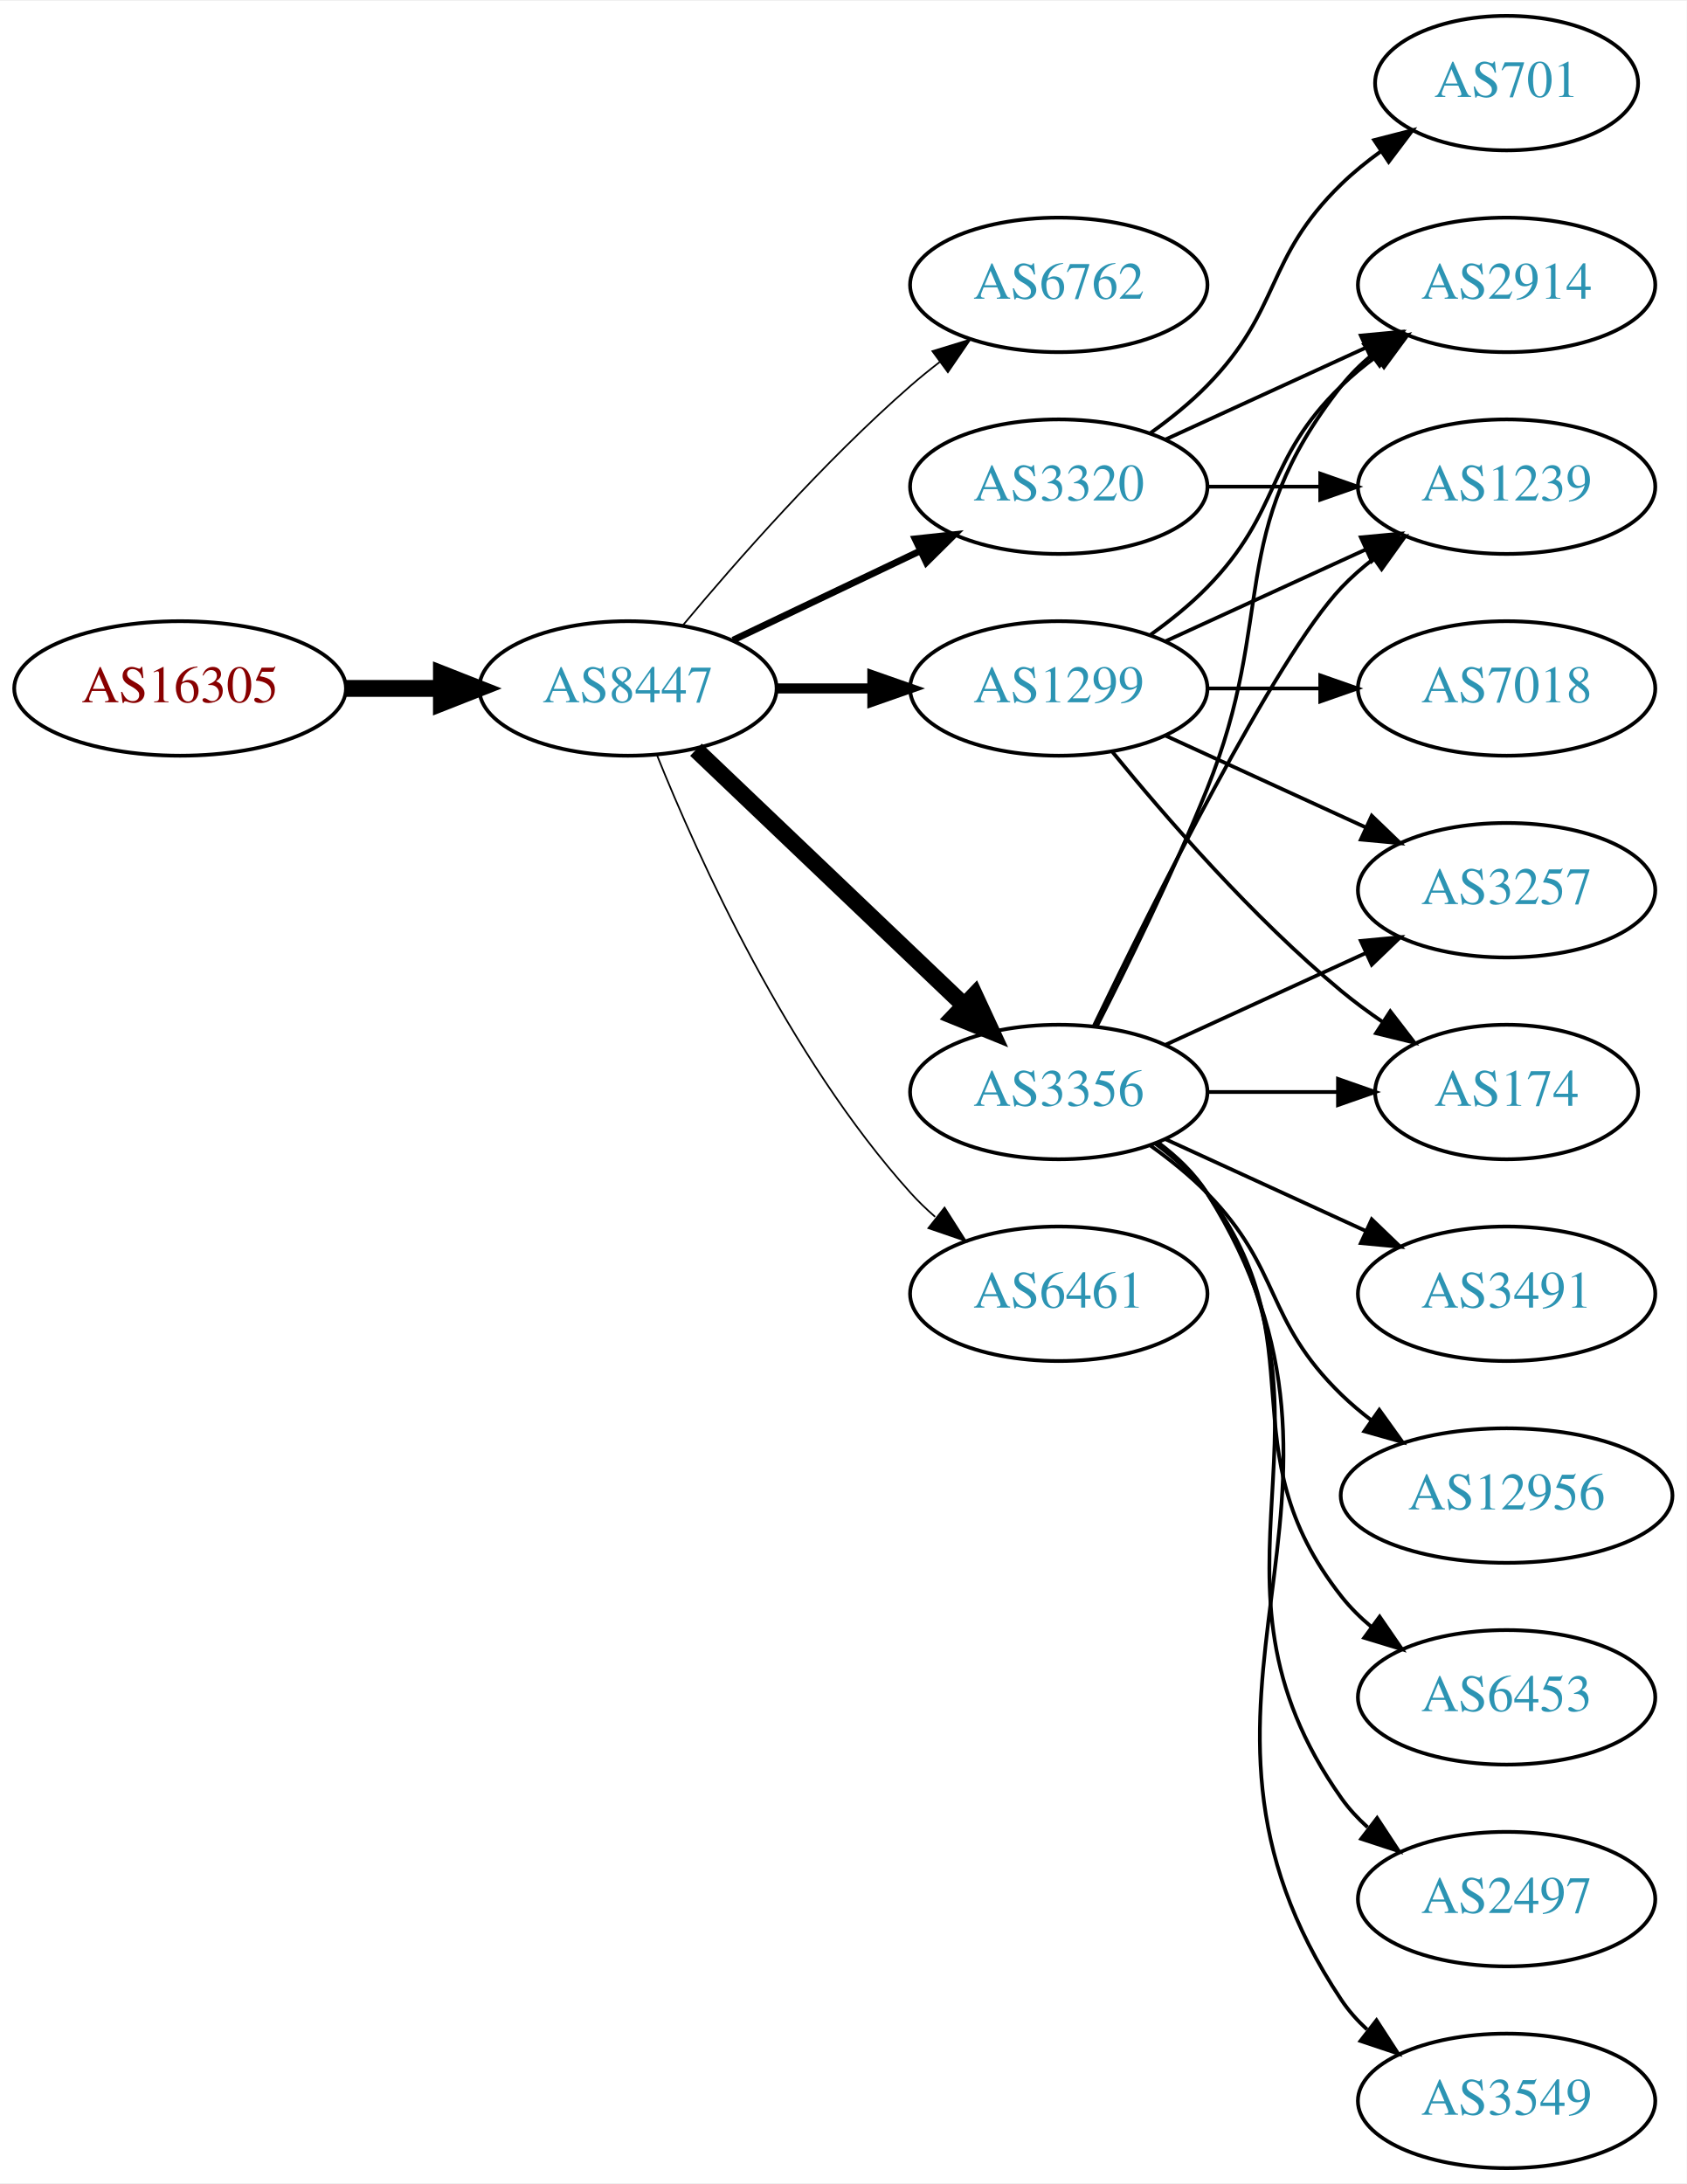
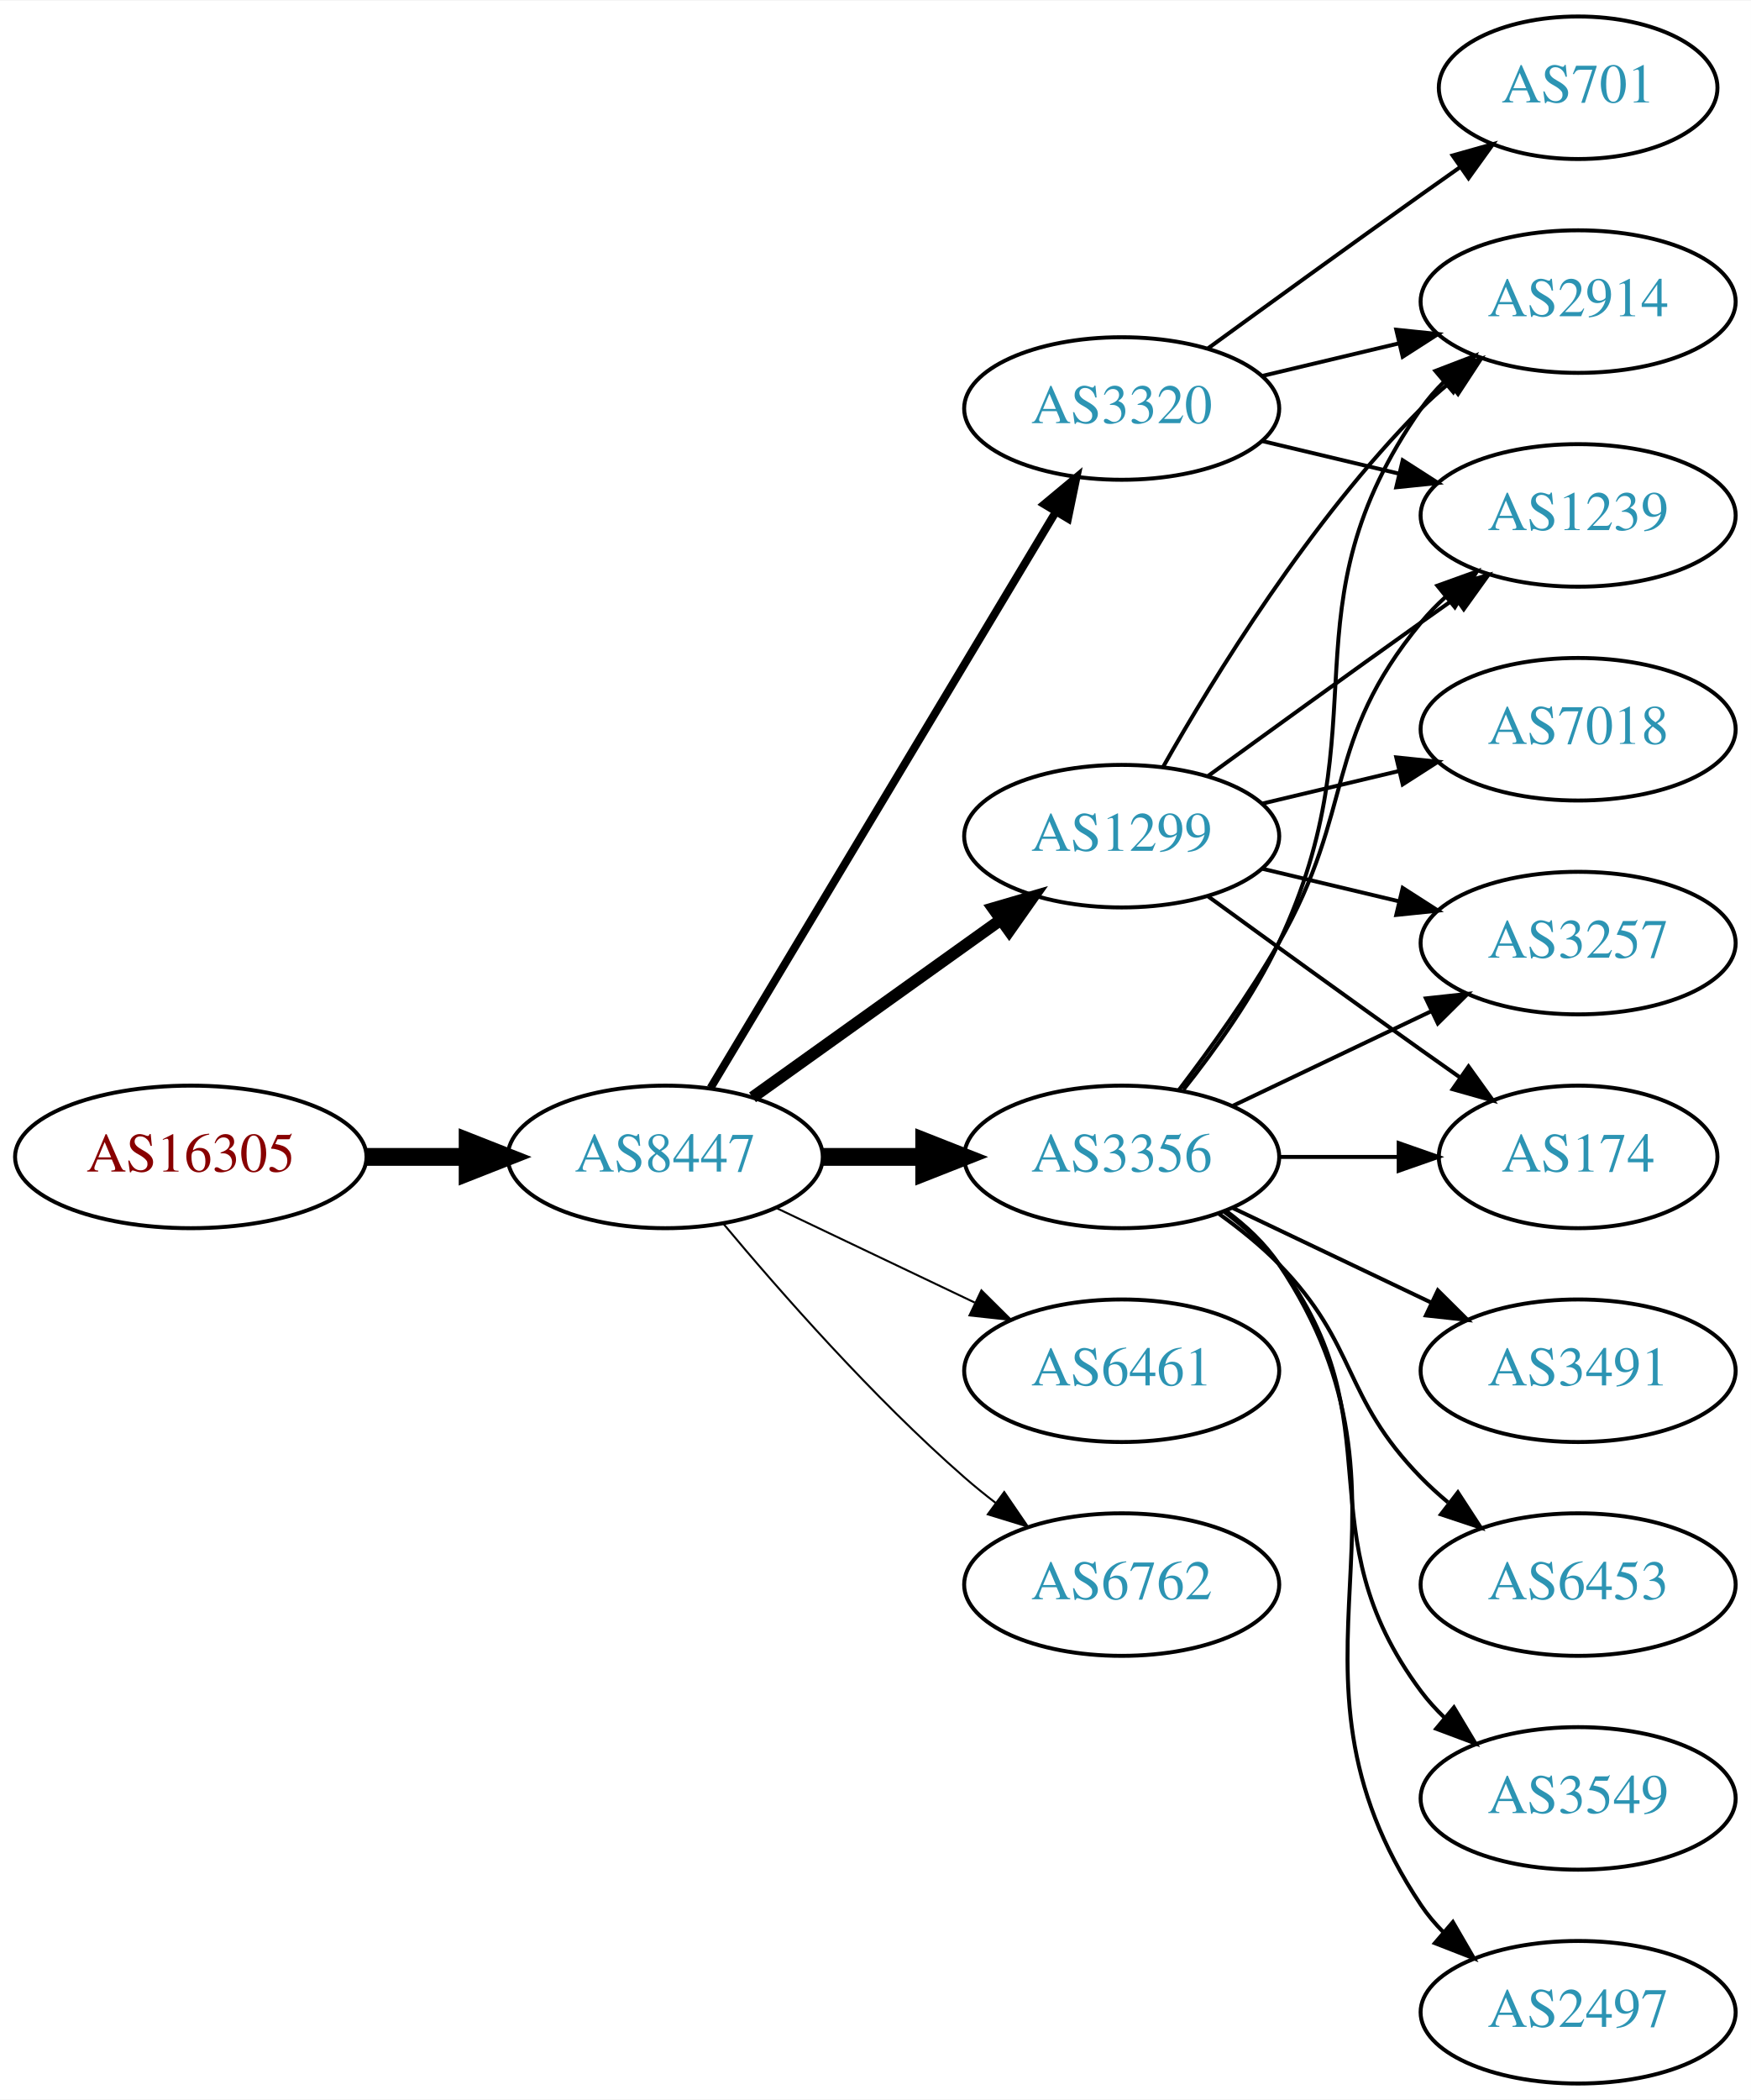
- <svg xmlns="http://www.w3.org/2000/svg" xmlns:xlink="http://www.w3.org/1999/xlink" width="451pt" height="584pt" viewBox="0.00 0.00 451.37 584.00">
-   <g id="graph0" class="graph" transform="scale(1 1) rotate(0) translate(4 580)">
-     <polygon fill="white" stroke="none" points="-4,4 -4,-580 447.37,-580 447.37,4 -4,4" />
+ <svg xmlns="http://www.w3.org/2000/svg" xmlns:xlink="http://www.w3.org/1999/xlink" width="442pt" height="530pt" viewBox="0.00 0.00 442.27 530.00">
+   <g id="graph0" class="graph" transform="scale(1 1) rotate(0) translate(4 526)">
+     <polygon fill="white" stroke="none" points="-4,4 -4,-526 438.271,-526 438.271,4 -4,4" />
    <g id="node1" class="node">
      <g id="a_node1">
        <a xlink:href="/asn/16305" xlink:title="AS16305 ~ A1 Telekom Austria AG [AT]">
-           <ellipse fill="#ffffff" stroke="black" cx="44.196" cy="-396" rx="44.393" ry="18" />
-           <text text-anchor="middle" x="44.196" y="-392.3" font-family="Times,serif" font-size="14.00" fill="#880000">AS16305</text>
+           <ellipse fill="#ffffff" stroke="black" cx="44.196" cy="-234" rx="44.393" ry="18" />
+           <text text-anchor="middle" x="44.196" y="-230.3" font-family="Times,serif" font-size="14.00" fill="#880000">AS16305</text>
        </a>
      </g>
    </g>
    <g id="node2" class="node">
      <g id="a_node2">
        <a xlink:href="/asn/8447" xlink:title="AS8447 ~ A1 Telekom Austria AG [AT]">
-           <ellipse fill="#ffffff" stroke="black" cx="164.039" cy="-396" rx="39.794" ry="18" />
-           <text text-anchor="middle" x="164.039" y="-392.3" font-family="Times,serif" font-size="14.00" fill="#2c94b3">AS8447</text>
+           <ellipse fill="#ffffff" stroke="black" cx="164.039" cy="-234" rx="39.794" ry="18" />
+           <text text-anchor="middle" x="164.039" y="-230.3" font-family="Times,serif" font-size="14.00" fill="#2c94b3">AS8447</text>
        </a>
      </g>
    </g>
    <g id="edge1" class="edge">
-       <path fill="none" stroke="black" stroke-width="4.5" d="M88.407,-396C96.72,-396 105.482,-396 113.965,-396" />
-       <polygon fill="black" stroke="black" stroke-width="4.5" points="114.123,-399.938 124.123,-396 114.123,-392.063 114.123,-399.938" />
+       <path fill="none" stroke="black" stroke-width="4.5" d="M88.407,-234C96.72,-234 105.482,-234 113.965,-234" />
+       <polygon fill="black" stroke="black" stroke-width="4.5" points="114.123,-237.938 124.123,-234 114.123,-230.063 114.123,-237.938" />
    </g>
    <g id="node3" class="node">
      <g id="a_node3">
-         <a xlink:href="/asn/6762" xlink:title="AS6762 ~ TELECOM ITALIA SPARKLE S.p.A. [IT]">
-           <ellipse fill="#ffffff" stroke="black" cx="279.332" cy="-504" rx="39.794" ry="18" />
-           <text text-anchor="middle" x="279.332" y="-500.3" font-family="Times,serif" font-size="14.00" fill="#2c94b3">AS6762</text>
+         <a xlink:href="/asn/3356" xlink:title="AS3356 ~ Level 3 Parent, LLC [US]">
+           <ellipse fill="#ffffff" stroke="black" cx="279.332" cy="-234" rx="39.794" ry="18" />
+           <text text-anchor="middle" x="279.332" y="-230.3" font-family="Times,serif" font-size="14.00" fill="#2c94b3">AS3356</text>
        </a>
      </g>
    </g>
    <g id="edge2" class="edge">
-       <path fill="none" stroke="black" stroke-width="0.45" d="M178.669,-412.817C192.951,-429.929 216.498,-456.745 239.685,-477 242.151,-479.154 244.789,-481.294 247.487,-483.372" />
-       <polygon fill="black" stroke="black" stroke-width="0.45" points="245.512,-486.264 255.641,-489.37 249.66,-480.625 245.512,-486.264" />
+       <path fill="none" stroke="black" stroke-width="4.5" d="M203.711,-234C211.914,-234 220.678,-234 229.21,-234" />
+       <polygon fill="black" stroke="black" stroke-width="4.5" points="229.449,-237.938 239.449,-234 229.449,-230.063 229.449,-237.938" />
    </g>
    <g id="node4" class="node">
      <g id="a_node4">
-         <a xlink:href="/asn/3320" xlink:title="AS3320 ~ DTAG [DE]">
-           <ellipse fill="#ffffff" stroke="black" cx="279.332" cy="-450" rx="39.794" ry="18" />
-           <text text-anchor="middle" x="279.332" y="-446.3" font-family="Times,serif" font-size="14.00" fill="#2c94b3">AS3320</text>
+         <a xlink:href="/asn/1299" xlink:title="AS1299 ~ Telia Carrier [EU]">
+           <ellipse fill="#ffffff" stroke="black" cx="279.332" cy="-315" rx="39.794" ry="18" />
+           <text text-anchor="middle" x="279.332" y="-311.3" font-family="Times,serif" font-size="14.00" fill="#2c94b3">AS1299</text>
        </a>
      </g>
    </g>
    <g id="edge3" class="edge">
-       <path fill="none" stroke="black" stroke-width="1.8" d="M192.175,-408.934C207.169,-416.081 225.99,-425.052 242.213,-432.785" />
-       <polygon fill="black" stroke="black" stroke-width="1.8" points="240.884,-436.028 251.417,-437.171 243.895,-429.709 240.884,-436.028" />
+       <path fill="none" stroke="black" stroke-width="3" d="M186.083,-249.046C203.697,-261.639 229.036,-279.755 248.701,-293.816" />
+       <polygon fill="black" stroke="black" stroke-width="3" points="246.845,-296.791 257.016,-299.76 250.917,-291.097 246.845,-296.791" />
    </g>
    <g id="node5" class="node">
      <g id="a_node5">
-         <a xlink:href="/asn/1299" xlink:title="AS1299 ~ Telia Carrier [EU]">
-           <ellipse fill="#ffffff" stroke="black" cx="279.332" cy="-396" rx="39.794" ry="18" />
-           <text text-anchor="middle" x="279.332" y="-392.3" font-family="Times,serif" font-size="14.00" fill="#2c94b3">AS1299</text>
+         <a xlink:href="/asn/6461" xlink:title="AS6461 ~ Zayo Bandwidth [US]">
+           <ellipse fill="#ffffff" stroke="black" cx="279.332" cy="-180" rx="39.794" ry="18" />
+           <text text-anchor="middle" x="279.332" y="-176.3" font-family="Times,serif" font-size="14.00" fill="#2c94b3">AS6461</text>
        </a>
      </g>
    </g>
    <g id="edge4" class="edge">
-       <path fill="none" stroke="black" stroke-width="2.7" d="M203.711,-396C211.914,-396 220.678,-396 229.21,-396" />
-       <polygon fill="black" stroke="black" stroke-width="2.7" points="229.449,-399.5 239.449,-396 229.449,-392.5 229.449,-399.5" />
+       <path fill="none" stroke="black" stroke-width="0.5" d="M192.175,-221.066C207.169,-213.919 225.99,-204.948 242.213,-197.215" />
+       <polygon fill="black" stroke="black" stroke-width="0.5" points="243.895,-200.291 251.417,-192.829 240.884,-193.972 243.895,-200.291" />
    </g>
    <g id="node6" class="node">
      <g id="a_node6">
-         <a xlink:href="/asn/3356" xlink:title="AS3356 ~ Level 3 Parent, LLC [US]">
-           <ellipse fill="#ffffff" stroke="black" cx="279.332" cy="-288" rx="39.794" ry="18" />
-           <text text-anchor="middle" x="279.332" y="-284.3" font-family="Times,serif" font-size="14.00" fill="#2c94b3">AS3356</text>
+         <a xlink:href="/asn/3320" xlink:title="AS3320 ~ DTAG [DE]">
+           <ellipse fill="#ffffff" stroke="black" cx="279.332" cy="-423" rx="39.794" ry="18" />
+           <text text-anchor="middle" x="279.332" y="-419.3" font-family="Times,serif" font-size="14.00" fill="#2c94b3">AS3320</text>
        </a>
      </g>
    </g>
    <g id="edge5" class="edge">
-       <path fill="none" stroke="black" stroke-width="4.5" d="M182.245,-379.597C201.321,-361.413 232.241,-331.937 253.838,-311.349" />
-       <polygon fill="black" stroke="black" stroke-width="4.5" points="256.813,-313.953 261.334,-304.203 251.379,-308.253 256.813,-313.953" />
+       <path fill="none" stroke="black" stroke-width="2" d="M175.494,-251.442C195.475,-284.775 239.18,-357.686 262.666,-396.866" />
+       <polygon fill="black" stroke="black" stroke-width="2" points="259.758,-398.823 267.902,-405.6 265.762,-395.224 259.758,-398.823" />
    </g>
    <g id="node7" class="node">
      <g id="a_node7">
-         <a xlink:href="/asn/6461" xlink:title="AS6461 ~ Zayo Bandwidth [US]">
-           <ellipse fill="#ffffff" stroke="black" cx="279.332" cy="-234" rx="39.794" ry="18" />
-           <text text-anchor="middle" x="279.332" y="-230.3" font-family="Times,serif" font-size="14.00" fill="#2c94b3">AS6461</text>
+         <a xlink:href="/asn/6762" xlink:title="AS6762 ~ TELECOM ITALIA SPARKLE S.p.A. [IT]">
+           <ellipse fill="#ffffff" stroke="black" cx="279.332" cy="-126" rx="39.794" ry="18" />
+           <text text-anchor="middle" x="279.332" y="-122.3" font-family="Times,serif" font-size="14.00" fill="#2c94b3">AS6762</text>
        </a>
      </g>
    </g>
    <g id="edge6" class="edge">
-       <path fill="none" stroke="black" stroke-width="0.45" d="M171.786,-378.213C182.837,-350.757 206.891,-297.422 239.685,-261 241.688,-258.776 243.906,-256.637 246.239,-254.603" />
-       <polygon fill="black" stroke="black" stroke-width="0.45" points="248.769,-257.065 254.458,-248.127 244.437,-251.567 248.769,-257.065" />
+       <path fill="none" stroke="black" stroke-width="0.5" d="M178.669,-217.183C192.951,-200.071 216.498,-173.255 239.685,-153 242.151,-150.846 244.789,-148.706 247.487,-146.628" />
+       <polygon fill="black" stroke="black" stroke-width="0.5" points="249.66,-149.375 255.641,-140.63 245.512,-143.736 249.66,-149.375" />
    </g>
    <g id="node8" class="node">
      <g id="a_node8">
-         <a xlink:href="/asn/2914" xlink:title="AS2914 ~ NTT America, Inc. [US]">
-           <ellipse fill="#ffffff" stroke="black" cx="399.174" cy="-504" rx="39.794" ry="18" />
-           <text text-anchor="middle" x="399.174" y="-500.3" font-family="Times,serif" font-size="14.00" fill="#2c94b3">AS2914</text>
+         <a xlink:href="/asn/3257" xlink:title="AS3257 ~ GTT [DE]">
+           <ellipse fill="#ffffff" stroke="black" cx="394.625" cy="-288" rx="39.794" ry="18" />
+           <text text-anchor="middle" x="394.625" y="-284.3" font-family="Times,serif" font-size="14.00" fill="#2c94b3">AS3257</text>
        </a>
      </g>
    </g>
    <g id="edge7" class="edge">
-       <path fill="none" stroke="black" d="M307.96,-462.661C323.917,-469.973 344.188,-479.261 361.471,-487.181" />
-       <polygon fill="black" stroke="black" points="360.169,-490.435 370.718,-491.419 363.085,-484.071 360.169,-490.435" />
+       <path fill="none" stroke="black" d="M307.468,-246.934C322.462,-254.081 341.283,-263.052 357.506,-270.785" />
+       <polygon fill="black" stroke="black" points="356.177,-274.028 366.71,-275.171 359.188,-267.709 356.177,-274.028" />
    </g>
    <g id="node9" class="node">
      <g id="a_node9">
-         <a xlink:href="/asn/1239" xlink:title="AS1239 ~ Sprint [US]">
-           <ellipse fill="#ffffff" stroke="black" cx="399.174" cy="-450" rx="39.794" ry="18" />
-           <text text-anchor="middle" x="399.174" y="-446.3" font-family="Times,serif" font-size="14.00" fill="#2c94b3">AS1239</text>
+         <a xlink:href="/asn/2914" xlink:title="AS2914 ~ NTT America, Inc. [US]">
+           <ellipse fill="#ffffff" stroke="black" cx="394.625" cy="-450" rx="39.794" ry="18" />
+           <text text-anchor="middle" x="394.625" y="-446.3" font-family="Times,serif" font-size="14.00" fill="#2c94b3">AS2914</text>
        </a>
      </g>
    </g>
    <g id="edge8" class="edge">
-       <path fill="none" stroke="black" d="M319.244,-450C328.798,-450 339.147,-450 349.11,-450" />
-       <polygon fill="black" stroke="black" points="349.302,-453.5 359.302,-450 349.302,-446.5 349.302,-453.5" />
+       <path fill="none" stroke="black" d="M294.932,-250.991C303.019,-261.155 312.681,-274.655 318.978,-288 345.477,-344.159 319.365,-372.131 354.978,-423 356.65,-425.389 358.606,-427.635 360.733,-429.733" />
+       <polygon fill="black" stroke="black" points="358.573,-432.49 368.465,-436.284 363.097,-427.149 358.573,-432.49" />
    </g>
    <g id="node10" class="node">
      <g id="a_node10">
-         <a xlink:href="/asn/701" xlink:title="AS701 ~ UUNET [US]">
-           <ellipse fill="#ffffff" stroke="black" cx="399.174" cy="-558" rx="35.194" ry="18" />
-           <text text-anchor="middle" x="399.174" y="-554.3" font-family="Times,serif" font-size="14.00" fill="#2c94b3">AS701</text>
+         <a xlink:href="/asn/3549" xlink:title="AS3549 ~ Level 3 Parent, LLC [US]">
+           <ellipse fill="#ffffff" stroke="black" cx="394.625" cy="-72" rx="39.794" ry="18" />
+           <text text-anchor="middle" x="394.625" y="-68.3" font-family="Times,serif" font-size="14.00" fill="#2c94b3">AS3549</text>
        </a>
      </g>
    </g>
    <g id="edge9" class="edge">
-       <path fill="none" stroke="black" d="M303.926,-464.389C309.182,-468.148 314.513,-472.437 318.978,-477 339.151,-497.617 334.285,-510.906 354.978,-531 358.206,-534.134 361.857,-537.089 365.635,-539.812" />
-       <polygon fill="black" stroke="black" points="363.732,-542.75 373.995,-545.383 367.614,-536.925 363.732,-542.75" />
-     </g>
-     <g id="edge14" class="edge">
-       <path fill="none" stroke="black" d="M303.926,-410.389C309.182,-414.148 314.513,-418.437 318.978,-423 339.151,-443.617 334.285,-456.906 354.978,-477 357.823,-479.763 360.997,-482.386 364.297,-484.834" />
-       <polygon fill="black" stroke="black" points="362.414,-487.786 372.645,-490.538 366.363,-482.006 362.414,-487.786" />
-     </g>
-     <g id="edge13" class="edge">
-       <path fill="none" stroke="black" d="M307.96,-408.661C323.917,-415.973 344.188,-425.261 361.471,-433.181" />
-       <polygon fill="black" stroke="black" points="360.169,-436.435 370.718,-437.419 363.085,-430.071 360.169,-436.435" />
+       <path fill="none" stroke="black" d="M305.262,-220.118C310.338,-216.389 315.256,-211.984 318.978,-207 349.249,-166.458 324.707,-139.542 354.978,-99 356.723,-96.664 358.73,-94.455 360.893,-92.383" />
+       <polygon fill="black" stroke="black" points="363.253,-94.973 368.694,-85.882 358.771,-89.595 363.253,-94.973" />
    </g>
    <g id="node11" class="node">
      <g id="a_node11">
-         <a xlink:href="/asn/174" xlink:title="AS174 ~ Cogent Communications [US]">
-           <ellipse fill="#ffffff" stroke="black" cx="399.174" cy="-288" rx="35.194" ry="18" />
-           <text text-anchor="middle" x="399.174" y="-284.3" font-family="Times,serif" font-size="14.00" fill="#2c94b3">AS174</text>
+         <a xlink:href="/asn/2497" xlink:title="AS2497 ~ Internet Initiative Japan Inc. [JP]">
+           <ellipse fill="#ffffff" stroke="black" cx="394.625" cy="-18" rx="39.794" ry="18" />
+           <text text-anchor="middle" x="394.625" y="-14.3" font-family="Times,serif" font-size="14.00" fill="#2c94b3">AS2497</text>
        </a>
      </g>
    </g>
    <g id="edge10" class="edge">
-       <path fill="none" stroke="black" d="M293.751,-378.935C307.865,-361.625 331.28,-334.655 354.978,-315 358.441,-312.128 362.234,-309.331 366.088,-306.692" />
-       <polygon fill="black" stroke="black" points="368.05,-309.592 374.521,-301.203 364.231,-303.725 368.05,-309.592" />
+       <path fill="none" stroke="black" d="M305.651,-220.393C310.707,-216.649 315.518,-212.169 318.978,-207 360.003,-145.706 313.954,-106.294 354.978,-45 356.6,-42.577 358.519,-40.305 360.621,-38.19" />
+       <polygon fill="black" stroke="black" points="362.988,-40.771 368.306,-31.607 358.434,-35.454 362.988,-40.771" />
    </g>
    <g id="node12" class="node">
      <g id="a_node12">
-         <a xlink:href="/asn/7018" xlink:title="AS7018 ~ AT&amp;T Services, Inc. [US]">
-           <ellipse fill="#ffffff" stroke="black" cx="399.174" cy="-396" rx="39.794" ry="18" />
-           <text text-anchor="middle" x="399.174" y="-392.3" font-family="Times,serif" font-size="14.00" fill="#2c94b3">AS7018</text>
+         <a xlink:href="/asn/174" xlink:title="AS174 ~ Cogent Communications [US]">
+           <ellipse fill="#ffffff" stroke="black" cx="394.625" cy="-234" rx="35.194" ry="18" />
+           <text text-anchor="middle" x="394.625" y="-230.3" font-family="Times,serif" font-size="14.00" fill="#2c94b3">AS174</text>
        </a>
      </g>
    </g>
    <g id="edge11" class="edge">
-       <path fill="none" stroke="black" d="M319.244,-396C328.798,-396 339.147,-396 349.11,-396" />
-       <polygon fill="black" stroke="black" points="349.302,-399.5 359.302,-396 349.302,-392.5 349.302,-399.5" />
+       <path fill="none" stroke="black" d="M319.004,-234C328.709,-234 339.2,-234 349.163,-234" />
+       <polygon fill="black" stroke="black" points="349.299,-237.5 359.299,-234 349.299,-230.5 349.299,-237.5" />
    </g>
    <g id="node13" class="node">
      <g id="a_node13">
-         <a xlink:href="/asn/3257" xlink:title="AS3257 ~ GTT [DE]">
-           <ellipse fill="#ffffff" stroke="black" cx="399.174" cy="-342" rx="39.794" ry="18" />
-           <text text-anchor="middle" x="399.174" y="-338.3" font-family="Times,serif" font-size="14.00" fill="#2c94b3">AS3257</text>
+         <a xlink:href="/asn/3491" xlink:title="AS3491 ~ PCCW Global, Inc. [US]">
+           <ellipse fill="#ffffff" stroke="black" cx="394.625" cy="-180" rx="39.794" ry="18" />
+           <text text-anchor="middle" x="394.625" y="-176.3" font-family="Times,serif" font-size="14.00" fill="#2c94b3">AS3491</text>
        </a>
      </g>
    </g>
    <g id="edge12" class="edge">
-       <path fill="none" stroke="black" d="M307.96,-383.339C323.917,-376.027 344.188,-366.739 361.471,-358.819" />
-       <polygon fill="black" stroke="black" points="363.085,-361.929 370.718,-354.581 360.169,-355.565 363.085,-361.929" />
-     </g>
-     <g id="edge17" class="edge">
-       <path fill="none" stroke="black" d="M289.412,-305.417C297.681,-321.634 309.942,-346.603 318.978,-369 337.908,-415.922 323.679,-437.246 354.978,-477 357.303,-479.953 360.047,-482.67 363.006,-485.147" />
-       <polygon fill="black" stroke="black" points="361.065,-488.064 371.203,-491.145 365.199,-482.415 361.065,-488.064" />
-     </g>
-     <g id="edge22" class="edge">
-       <path fill="none" stroke="black" d="M288.679,-305.595C304.146,-337.732 337.291,-404.34 354.978,-423 357.564,-425.728 360.481,-428.294 363.55,-430.677" />
-       <polygon fill="black" stroke="black" points="361.704,-433.658 371.898,-436.543 365.728,-427.93 361.704,-433.658" />
-     </g>
-     <g id="edge16" class="edge">
-       <path fill="none" stroke="black" d="M319.244,-288C330.331,-288 342.491,-288 353.873,-288" />
-       <polygon fill="black" stroke="black" points="354.055,-291.5 364.055,-288 354.055,-284.5 354.055,-291.5" />
-     </g>
-     <g id="edge20" class="edge">
-       <path fill="none" stroke="black" d="M307.96,-300.661C323.917,-307.973 344.188,-317.261 361.471,-325.181" />
-       <polygon fill="black" stroke="black" points="360.169,-328.435 370.718,-329.419 363.085,-322.071 360.169,-328.435" />
+       <path fill="none" stroke="black" d="M307.468,-221.066C322.462,-213.919 341.283,-204.948 357.506,-197.215" />
+       <polygon fill="black" stroke="black" points="359.188,-200.291 366.71,-192.829 356.177,-193.972 359.188,-200.291" />
    </g>
    <g id="node14" class="node">
      <g id="a_node14">
-         <a xlink:href="/asn/2497" xlink:title="AS2497 ~ Internet Initiative Japan Inc. [JP]">
-           <ellipse fill="#ffffff" stroke="black" cx="399.174" cy="-72" rx="39.794" ry="18" />
-           <text text-anchor="middle" x="399.174" y="-68.3" font-family="Times,serif" font-size="14.00" fill="#2c94b3">AS2497</text>
-         </a>
-       </g>
-     </g>
-     <g id="edge15" class="edge">
-       <path fill="none" stroke="black" d="M305.651,-274.393C310.707,-270.649 315.518,-266.169 318.978,-261 360.003,-199.706 312.399,-159.225 354.978,-99 356.969,-96.184 359.356,-93.599 361.972,-91.24" />
-       <polygon fill="black" stroke="black" points="364.525,-93.694 370.34,-84.838 360.271,-88.135 364.525,-93.694" />
+         <a xlink:href="/asn/6453" xlink:title="AS6453 ~ TATA COMMUNICATIONS (AMERICA) INC [US]">
+           <ellipse fill="#ffffff" stroke="black" cx="394.625" cy="-126" rx="39.794" ry="18" />
+           <text text-anchor="middle" x="394.625" y="-122.3" font-family="Times,serif" font-size="14.00" fill="#2c94b3">AS6453</text>
+         </a>
+       </g>
+     </g>
+     <g id="edge13" class="edge">
+       <path fill="none" stroke="black" d="M303.926,-219.611C309.182,-215.852 314.513,-211.563 318.978,-207 339.151,-186.383 334.806,-173.617 354.978,-153 357.071,-150.861 359.354,-148.782 361.731,-146.79" />
+       <polygon fill="black" stroke="black" points="364.249,-149.268 370.031,-140.389 359.974,-143.725 364.249,-149.268" />
    </g>
    <g id="node15" class="node">
      <g id="a_node15">
-         <a xlink:href="/asn/3549" xlink:title="AS3549 ~ Level 3 Parent, LLC [US]">
-           <ellipse fill="#ffffff" stroke="black" cx="399.174" cy="-18" rx="39.794" ry="18" />
-           <text text-anchor="middle" x="399.174" y="-14.3" font-family="Times,serif" font-size="14.00" fill="#2c94b3">AS3549</text>
-         </a>
-       </g>
+         <a xlink:href="/asn/1239" xlink:title="AS1239 ~ Sprint [US]">
+           <ellipse fill="#ffffff" stroke="black" cx="394.625" cy="-396" rx="39.794" ry="18" />
+           <text text-anchor="middle" x="394.625" y="-392.3" font-family="Times,serif" font-size="14.00" fill="#2c94b3">AS1239</text>
+         </a>
+       </g>
+     </g>
+     <g id="edge14" class="edge">
+       <path fill="none" stroke="black" d="M293.793,-250.913C301.686,-261.27 311.535,-274.992 318.978,-288 338.543,-322.194 329.913,-338.606 354.978,-369 356.833,-371.25 358.92,-373.396 361.139,-375.424" />
+       <polygon fill="black" stroke="black" points="359.075,-378.256 369.044,-381.844 363.488,-372.823 359.075,-378.256" />
+     </g>
+     <g id="edge15" class="edge">
+       <path fill="none" stroke="black" d="M314.939,-306.752C325.81,-304.162 337.964,-301.265 349.407,-298.538" />
+       <polygon fill="black" stroke="black" points="350.313,-301.92 359.229,-296.197 348.69,-295.111 350.313,-301.92" />
+     </g>
+     <g id="edge17" class="edge">
+       <path fill="none" stroke="black" d="M289.791,-332.49C302.573,-355.096 327.005,-394.886 354.978,-423 357.089,-425.121 359.385,-427.188 361.77,-429.171" />
+       <polygon fill="black" stroke="black" points="360.023,-432.242 370.086,-435.556 364.286,-426.69 360.023,-432.242" />
    </g>
    <g id="edge18" class="edge">
-       <path fill="none" stroke="black" d="M305.858,-274.528C310.903,-270.777 315.658,-266.26 318.978,-261 370.928,-178.7 300.94,-125.944 354.978,-45 356.893,-42.131 359.227,-39.51 361.808,-37.128" />
-       <polygon fill="black" stroke="black" points="364.359,-39.579 370.12,-30.687 360.071,-34.046 364.359,-39.579" />
+       <path fill="none" stroke="black" d="M301.18,-299.778C316.114,-288.909 336.727,-273.975 354.978,-261 358.188,-258.718 361.557,-256.339 364.912,-253.982" />
+       <polygon fill="black" stroke="black" points="366.94,-256.834 373.123,-248.23 362.924,-251.101 366.94,-256.834" />
+     </g>
+     <g id="edge19" class="edge">
+       <path fill="none" stroke="black" d="M301.18,-330.222C316.114,-341.091 336.727,-356.025 354.978,-369 357.799,-371.005 360.742,-373.085 363.69,-375.159" />
+       <polygon fill="black" stroke="black" points="361.717,-378.05 371.914,-380.926 365.736,-372.319 361.717,-378.05" />
    </g>
    <g id="node16" class="node">
      <g id="a_node16">
-         <a xlink:href="/asn/3491" xlink:title="AS3491 ~ PCCW Global, Inc. [US]">
-           <ellipse fill="#ffffff" stroke="black" cx="399.174" cy="-234" rx="39.794" ry="18" />
-           <text text-anchor="middle" x="399.174" y="-230.3" font-family="Times,serif" font-size="14.00" fill="#2c94b3">AS3491</text>
-         </a>
-       </g>
-     </g>
-     <g id="edge19" class="edge">
-       <path fill="none" stroke="black" d="M307.96,-275.339C323.917,-268.027 344.188,-258.739 361.471,-250.819" />
-       <polygon fill="black" stroke="black" points="363.085,-253.929 370.718,-246.581 360.169,-247.565 363.085,-253.929" />
+         <a xlink:href="/asn/7018" xlink:title="AS7018 ~ AT&amp;T Services, Inc. [US]">
+           <ellipse fill="#ffffff" stroke="black" cx="394.625" cy="-342" rx="39.794" ry="18" />
+           <text text-anchor="middle" x="394.625" y="-338.3" font-family="Times,serif" font-size="14.00" fill="#2c94b3">AS7018</text>
+         </a>
+       </g>
+     </g>
+     <g id="edge16" class="edge">
+       <path fill="none" stroke="black" d="M314.939,-323.248C325.81,-325.838 337.964,-328.735 349.407,-331.462" />
+       <polygon fill="black" stroke="black" points="348.69,-334.889 359.229,-333.803 350.313,-328.08 348.69,-334.889" />
+     </g>
+     <g id="edge20" class="edge">
+       <path fill="none" stroke="black" d="M314.939,-431.248C325.81,-433.838 337.964,-436.735 349.407,-439.462" />
+       <polygon fill="black" stroke="black" points="348.69,-442.889 359.229,-441.803 350.313,-436.08 348.69,-442.889" />
+     </g>
+     <g id="edge22" class="edge">
+       <path fill="none" stroke="black" d="M314.939,-414.752C325.81,-412.162 337.964,-409.265 349.407,-406.538" />
+       <polygon fill="black" stroke="black" points="350.313,-409.92 359.229,-404.197 348.69,-403.111 350.313,-409.92" />
    </g>
    <g id="node17" class="node">
      <g id="a_node17">
-         <a xlink:href="/asn/12956" xlink:title="AS12956 ~ TELXIUS [ES]">
-           <ellipse fill="#ffffff" stroke="black" cx="399.174" cy="-180" rx="44.393" ry="18" />
-           <text text-anchor="middle" x="399.174" y="-176.3" font-family="Times,serif" font-size="14.00" fill="#2c94b3">AS12956</text>
+         <a xlink:href="/asn/701" xlink:title="AS701 ~ UUNET [US]">
+           <ellipse fill="#ffffff" stroke="black" cx="394.625" cy="-504" rx="35.194" ry="18" />
+           <text text-anchor="middle" x="394.625" y="-500.3" font-family="Times,serif" font-size="14.00" fill="#2c94b3">AS701</text>
        </a>
      </g>
    </g>
    <g id="edge21" class="edge">
-       <path fill="none" stroke="black" d="M303.926,-273.611C309.182,-269.852 314.513,-265.563 318.978,-261 339.151,-240.383 334.285,-227.094 354.978,-207 357.464,-204.586 360.202,-202.278 363.055,-200.1" />
-       <polygon fill="black" stroke="black" points="365.11,-202.934 371.291,-194.329 361.092,-197.202 365.11,-202.934" />
-     </g>
-     <g id="node18" class="node">
-       <g id="a_node18">
-         <a xlink:href="/asn/6453" xlink:title="AS6453 ~ TATA COMMUNICATIONS (AMERICA) INC [US]">
-           <ellipse fill="#ffffff" stroke="black" cx="399.174" cy="-126" rx="39.794" ry="18" />
-           <text text-anchor="middle" x="399.174" y="-122.3" font-family="Times,serif" font-size="14.00" fill="#2c94b3">AS6453</text>
-         </a>
-       </g>
-     </g>
-     <g id="edge23" class="edge">
-       <path fill="none" stroke="black" d="M305.262,-274.118C310.338,-270.389 315.256,-265.984 318.978,-261 349.249,-220.458 323.679,-192.754 354.978,-153 357.303,-150.047 360.047,-147.33 363.006,-144.853" />
-       <polygon fill="black" stroke="black" points="365.199,-147.585 371.203,-138.855 361.065,-141.936 365.199,-147.585" />
+       <path fill="none" stroke="black" d="M301.18,-438.222C316.114,-449.091 336.727,-464.025 354.978,-477 358.188,-479.282 361.557,-481.661 364.912,-484.018" />
+       <polygon fill="black" stroke="black" points="362.924,-486.899 373.123,-489.77 366.94,-481.166 362.924,-486.899" />
    </g>
  </g>
</svg>
